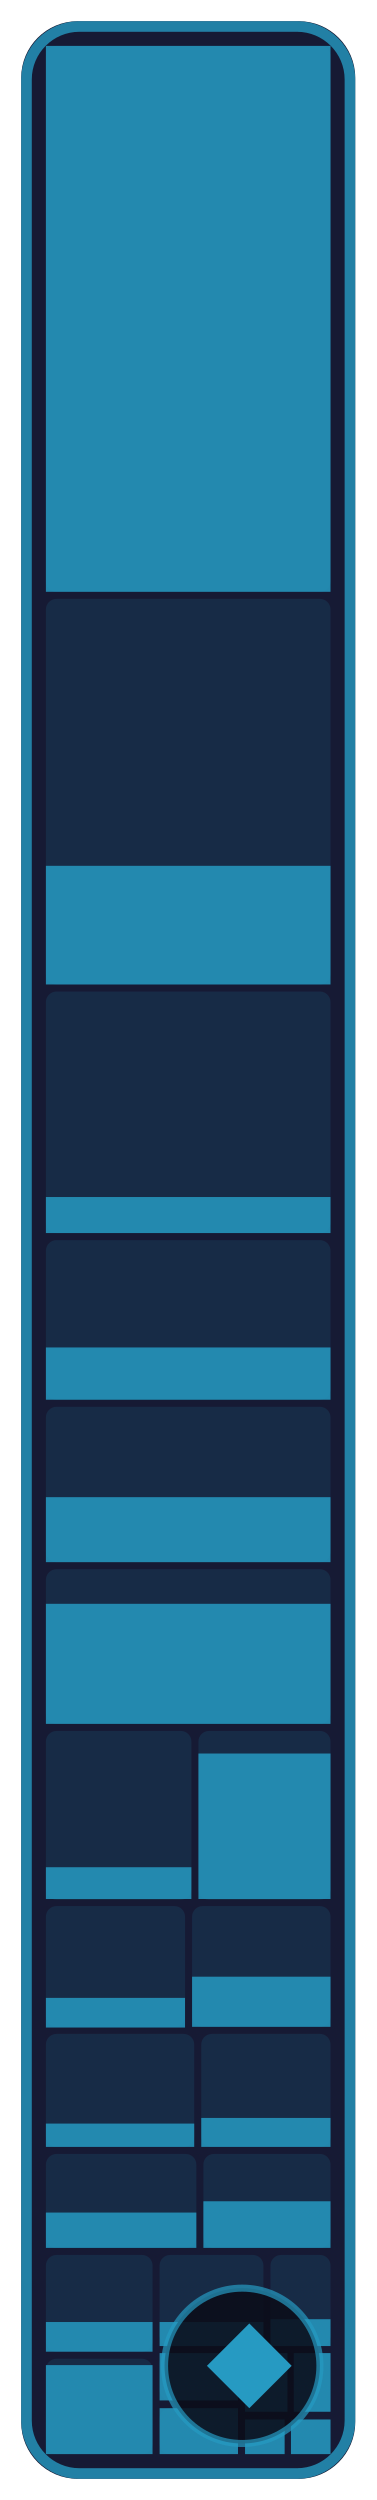
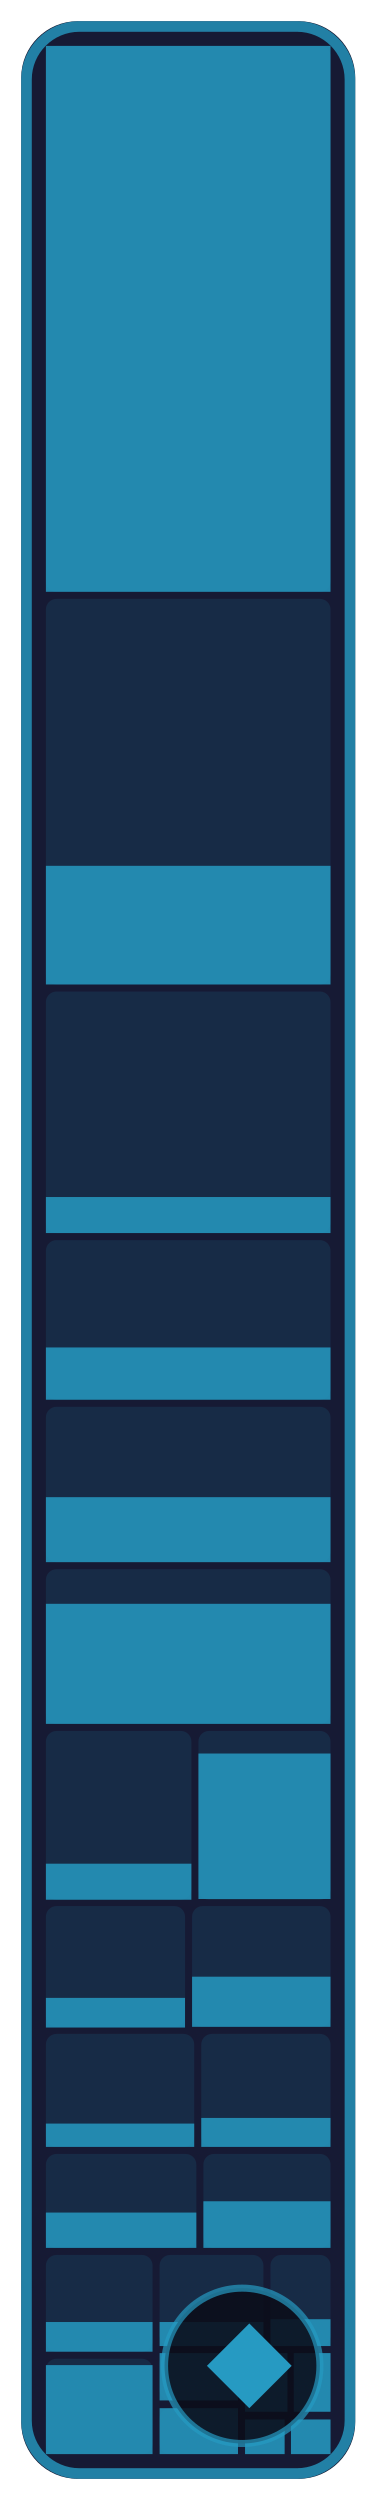
- <svg xmlns="http://www.w3.org/2000/svg" width="53.3" height="354" viewBox="0 0 53.3 354" role="img" aria-label="Game core: 53.6 % of 198,580 bytes of code matched, 643 of 773 functions">
+ <svg xmlns="http://www.w3.org/2000/svg" width="53.3" height="354" viewBox="0 0 53.3 354" role="img" aria-label="Game core: 53.7 % of 198,580 bytes of code matched, 645 of 773 functions">
  <style>text { font-family: -apple-system, BlinkMacSystemFont, 'Segoe UI', Helvetica, Arial, sans-serif; } .mono { font-family: ui-monospace, SFMono-Regular, 'SF Mono', Menlo, Consolas, monospace; } text { paint-order: stroke; stroke: #161a34; stroke-opacity: 0.55; stroke-width: 2.5px; stroke-linejoin: round; } .rise { transform-box: fill-box; transform-origin: 50% 100%; animation: rise 1.6s cubic-bezier(.2,.8,.2,1) .2s both; } @keyframes rise { from { transform: scaleY(0); } } @media (prefers-reduced-motion: reduce) { * { animation: none !important; } }</style>
  <rect x="3" y="3" width="47.3" height="348" rx="8" fill="#161a34" />
  <rect x="6.5" y="6.5" width="40.3" height="77.3" rx="1.5" fill="#269ac2" fill-opacity="0.13" />
  <rect class="rise" x="6.5" y="6.5" width="40.3" height="77.3" fill="#269ac2" fill-opacity="0.85" />
  <rect x="6.5" y="84.8" width="40.3" height="54.6" rx="1.5" fill="#269ac2" fill-opacity="0.13" />
  <rect class="rise" x="6.5" y="122.6" width="40.3" height="16.8" fill="#269ac2" fill-opacity="0.85" />
  <rect x="6.5" y="140.4" width="40.3" height="34.2" rx="1.5" fill="#269ac2" fill-opacity="0.13" />
  <rect class="rise" x="6.5" y="169.5" width="40.3" height="5.1" fill="#269ac2" fill-opacity="0.85" />
  <rect x="6.5" y="175.6" width="40.3" height="22.6" rx="1.5" fill="#269ac2" fill-opacity="0.13" />
  <rect class="rise" x="6.5" y="190.8" width="40.3" height="7.4" fill="#269ac2" fill-opacity="0.85" />
  <rect x="6.5" y="199.2" width="40.3" height="22.0" rx="1.5" fill="#269ac2" fill-opacity="0.13" />
  <rect class="rise" x="6.5" y="212.0" width="40.3" height="9.2" fill="#269ac2" fill-opacity="0.85" />
  <rect x="6.5" y="222.2" width="40.3" height="21.9" rx="1.5" fill="#269ac2" fill-opacity="0.13" />
  <rect class="rise" x="6.5" y="227.1" width="40.3" height="17.0" fill="#269ac2" fill-opacity="0.85" />
  <rect x="6.5" y="245.1" width="20.6" height="23.9" rx="1.5" fill="#269ac2" fill-opacity="0.13" />
-   <rect class="rise" x="6.5" y="264.4" width="20.6" height="4.5" fill="#269ac2" fill-opacity="0.85" />
+   <rect class="rise" x="6.5" y="263.9" width="20.6" height="5.1" fill="#269ac2" fill-opacity="0.85" />
  <rect x="28.1" y="245.1" width="18.7" height="23.9" rx="1.5" fill="#269ac2" fill-opacity="0.13" />
  <rect class="rise" x="28.1" y="248.3" width="18.7" height="20.6" fill="#269ac2" fill-opacity="0.85" />
  <rect x="6.5" y="269.9" width="19.7" height="17.1" rx="1.5" fill="#269ac2" fill-opacity="0.13" />
  <rect class="rise" x="6.5" y="282.9" width="19.7" height="4.2" fill="#269ac2" fill-opacity="0.85" />
  <rect x="27.2" y="269.9" width="19.6" height="17.1" rx="1.5" fill="#269ac2" fill-opacity="0.13" />
  <rect class="rise" x="27.2" y="279.9" width="19.6" height="7.1" fill="#269ac2" fill-opacity="0.85" />
  <rect x="6.5" y="288.0" width="21.0" height="16.0" rx="1.5" fill="#269ac2" fill-opacity="0.13" />
  <rect class="rise" x="6.5" y="300.7" width="21.0" height="3.3" fill="#269ac2" fill-opacity="0.85" />
  <rect x="28.5" y="288.0" width="18.3" height="16.0" rx="1.5" fill="#269ac2" fill-opacity="0.13" />
  <rect class="rise" x="28.5" y="299.9" width="18.3" height="4.1" fill="#269ac2" fill-opacity="0.85" />
  <rect x="6.5" y="305.0" width="21.3" height="13.3" rx="1.5" fill="#269ac2" fill-opacity="0.13" />
  <rect class="rise" x="6.5" y="313.3" width="21.3" height="5.0" fill="#269ac2" fill-opacity="0.85" />
  <rect x="28.8" y="305.0" width="18.0" height="13.3" rx="1.5" fill="#269ac2" fill-opacity="0.13" />
  <rect class="rise" x="28.8" y="311.7" width="18.0" height="6.6" fill="#269ac2" fill-opacity="0.85" />
  <rect x="6.5" y="319.3" width="15.1" height="13.7" rx="1.5" fill="#269ac2" fill-opacity="0.13" />
  <rect class="rise" x="6.5" y="328.8" width="15.1" height="4.2" fill="#269ac2" fill-opacity="0.85" />
  <rect x="6.5" y="334.0" width="15.1" height="13.5" rx="1.5" fill="#269ac2" fill-opacity="0.13" />
  <rect class="rise" x="6.5" y="334.9" width="15.1" height="12.6" fill="#269ac2" fill-opacity="0.85" />
  <rect x="22.6" y="319.3" width="14.7" height="12.9" rx="1.5" fill="#269ac2" fill-opacity="0.13" />
  <rect class="rise" x="22.6" y="328.8" width="14.7" height="3.4" fill="#269ac2" fill-opacity="0.85" />
  <rect x="38.3" y="319.3" width="8.5" height="12.9" rx="1.5" fill="#269ac2" fill-opacity="0.13" />
  <rect class="rise" x="38.3" y="328.4" width="8.5" height="3.8" fill="#269ac2" fill-opacity="0.85" />
  <rect x="22.6" y="333.2" width="11.1" height="6.7" rx="1.5" fill="#269ac2" fill-opacity="0.13" />
  <rect class="rise" x="22.6" y="333.2" width="11.1" height="6.7" fill="#269ac2" fill-opacity="0.85" />
  <rect x="22.6" y="341.0" width="11.1" height="6.5" rx="1.5" fill="#269ac2" fill-opacity="0.13" />
  <rect class="rise" x="22.6" y="341.0" width="11.1" height="6.5" fill="#269ac2" fill-opacity="0.85" />
  <rect x="34.7" y="333.2" width="6.0" height="8.3" rx="0" fill="#269ac2" fill-opacity="0.13" />
  <rect class="rise" x="34.7" y="333.2" width="6.0" height="8.3" fill="#269ac2" fill-opacity="0.85" />
  <rect x="41.6" y="333.2" width="5.2" height="8.3" rx="0" fill="#269ac2" fill-opacity="0.13" />
  <rect class="rise" x="41.6" y="333.2" width="5.2" height="8.3" fill="#269ac2" fill-opacity="0.85" />
  <rect x="34.7" y="342.6" width="5.6" height="4.9" rx="0" fill="#269ac2" fill-opacity="0.13" />
  <rect class="rise" x="34.7" y="342.6" width="5.6" height="4.9" fill="#269ac2" fill-opacity="0.85" />
  <rect x="41.2" y="342.6" width="5.6" height="4.9" rx="0" fill="#269ac2" fill-opacity="0.13" />
  <rect class="rise" x="41.2" y="342.6" width="5.6" height="4.9" fill="#269ac2" fill-opacity="0.85" />
  <rect x="3.75" y="3.75" width="45.8" height="346.5" rx="7.5" fill="none" stroke="#269ac2" stroke-opacity="0.8" stroke-width="1.5" />
  <rect x="23.3" y="324" width="22.0" height="22" rx="11" fill="#0b0d1a" fill-opacity="0.88" stroke="#269ac2" stroke-opacity="0.7" />
  <path d="M35.3 329L41.3 335L35.3 341L29.3 335Z" fill="#269ac2" />
</svg>
